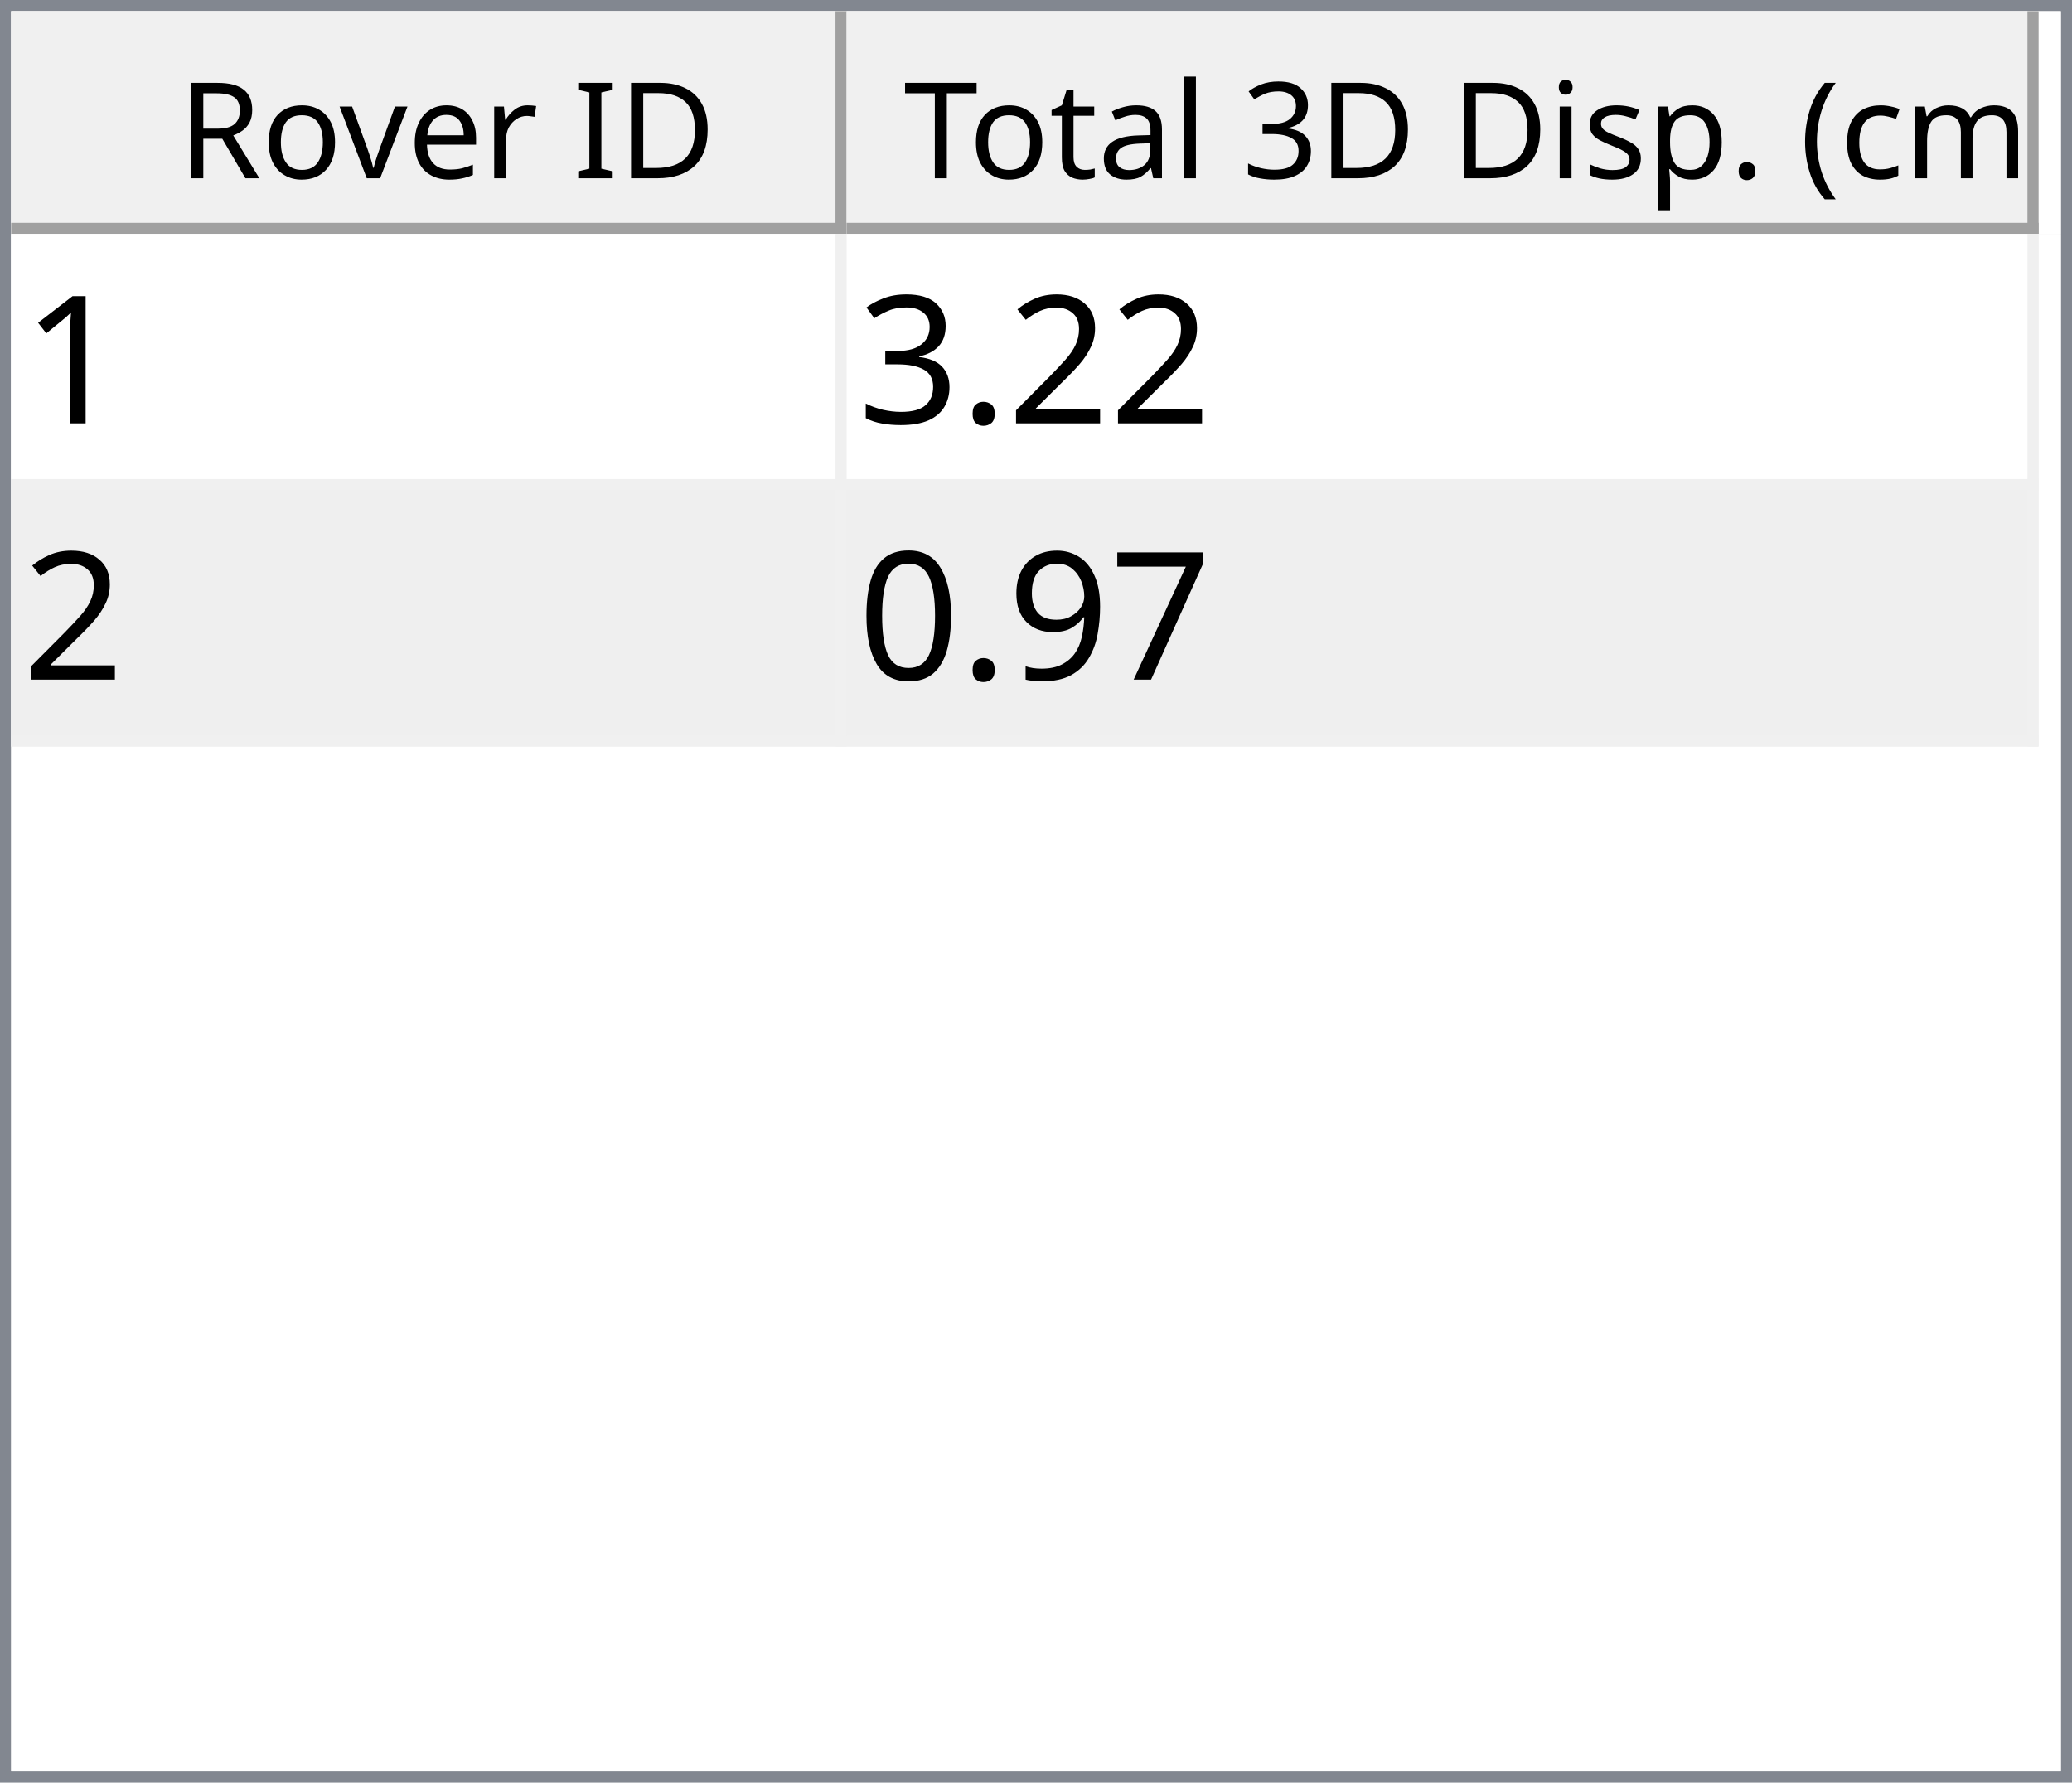
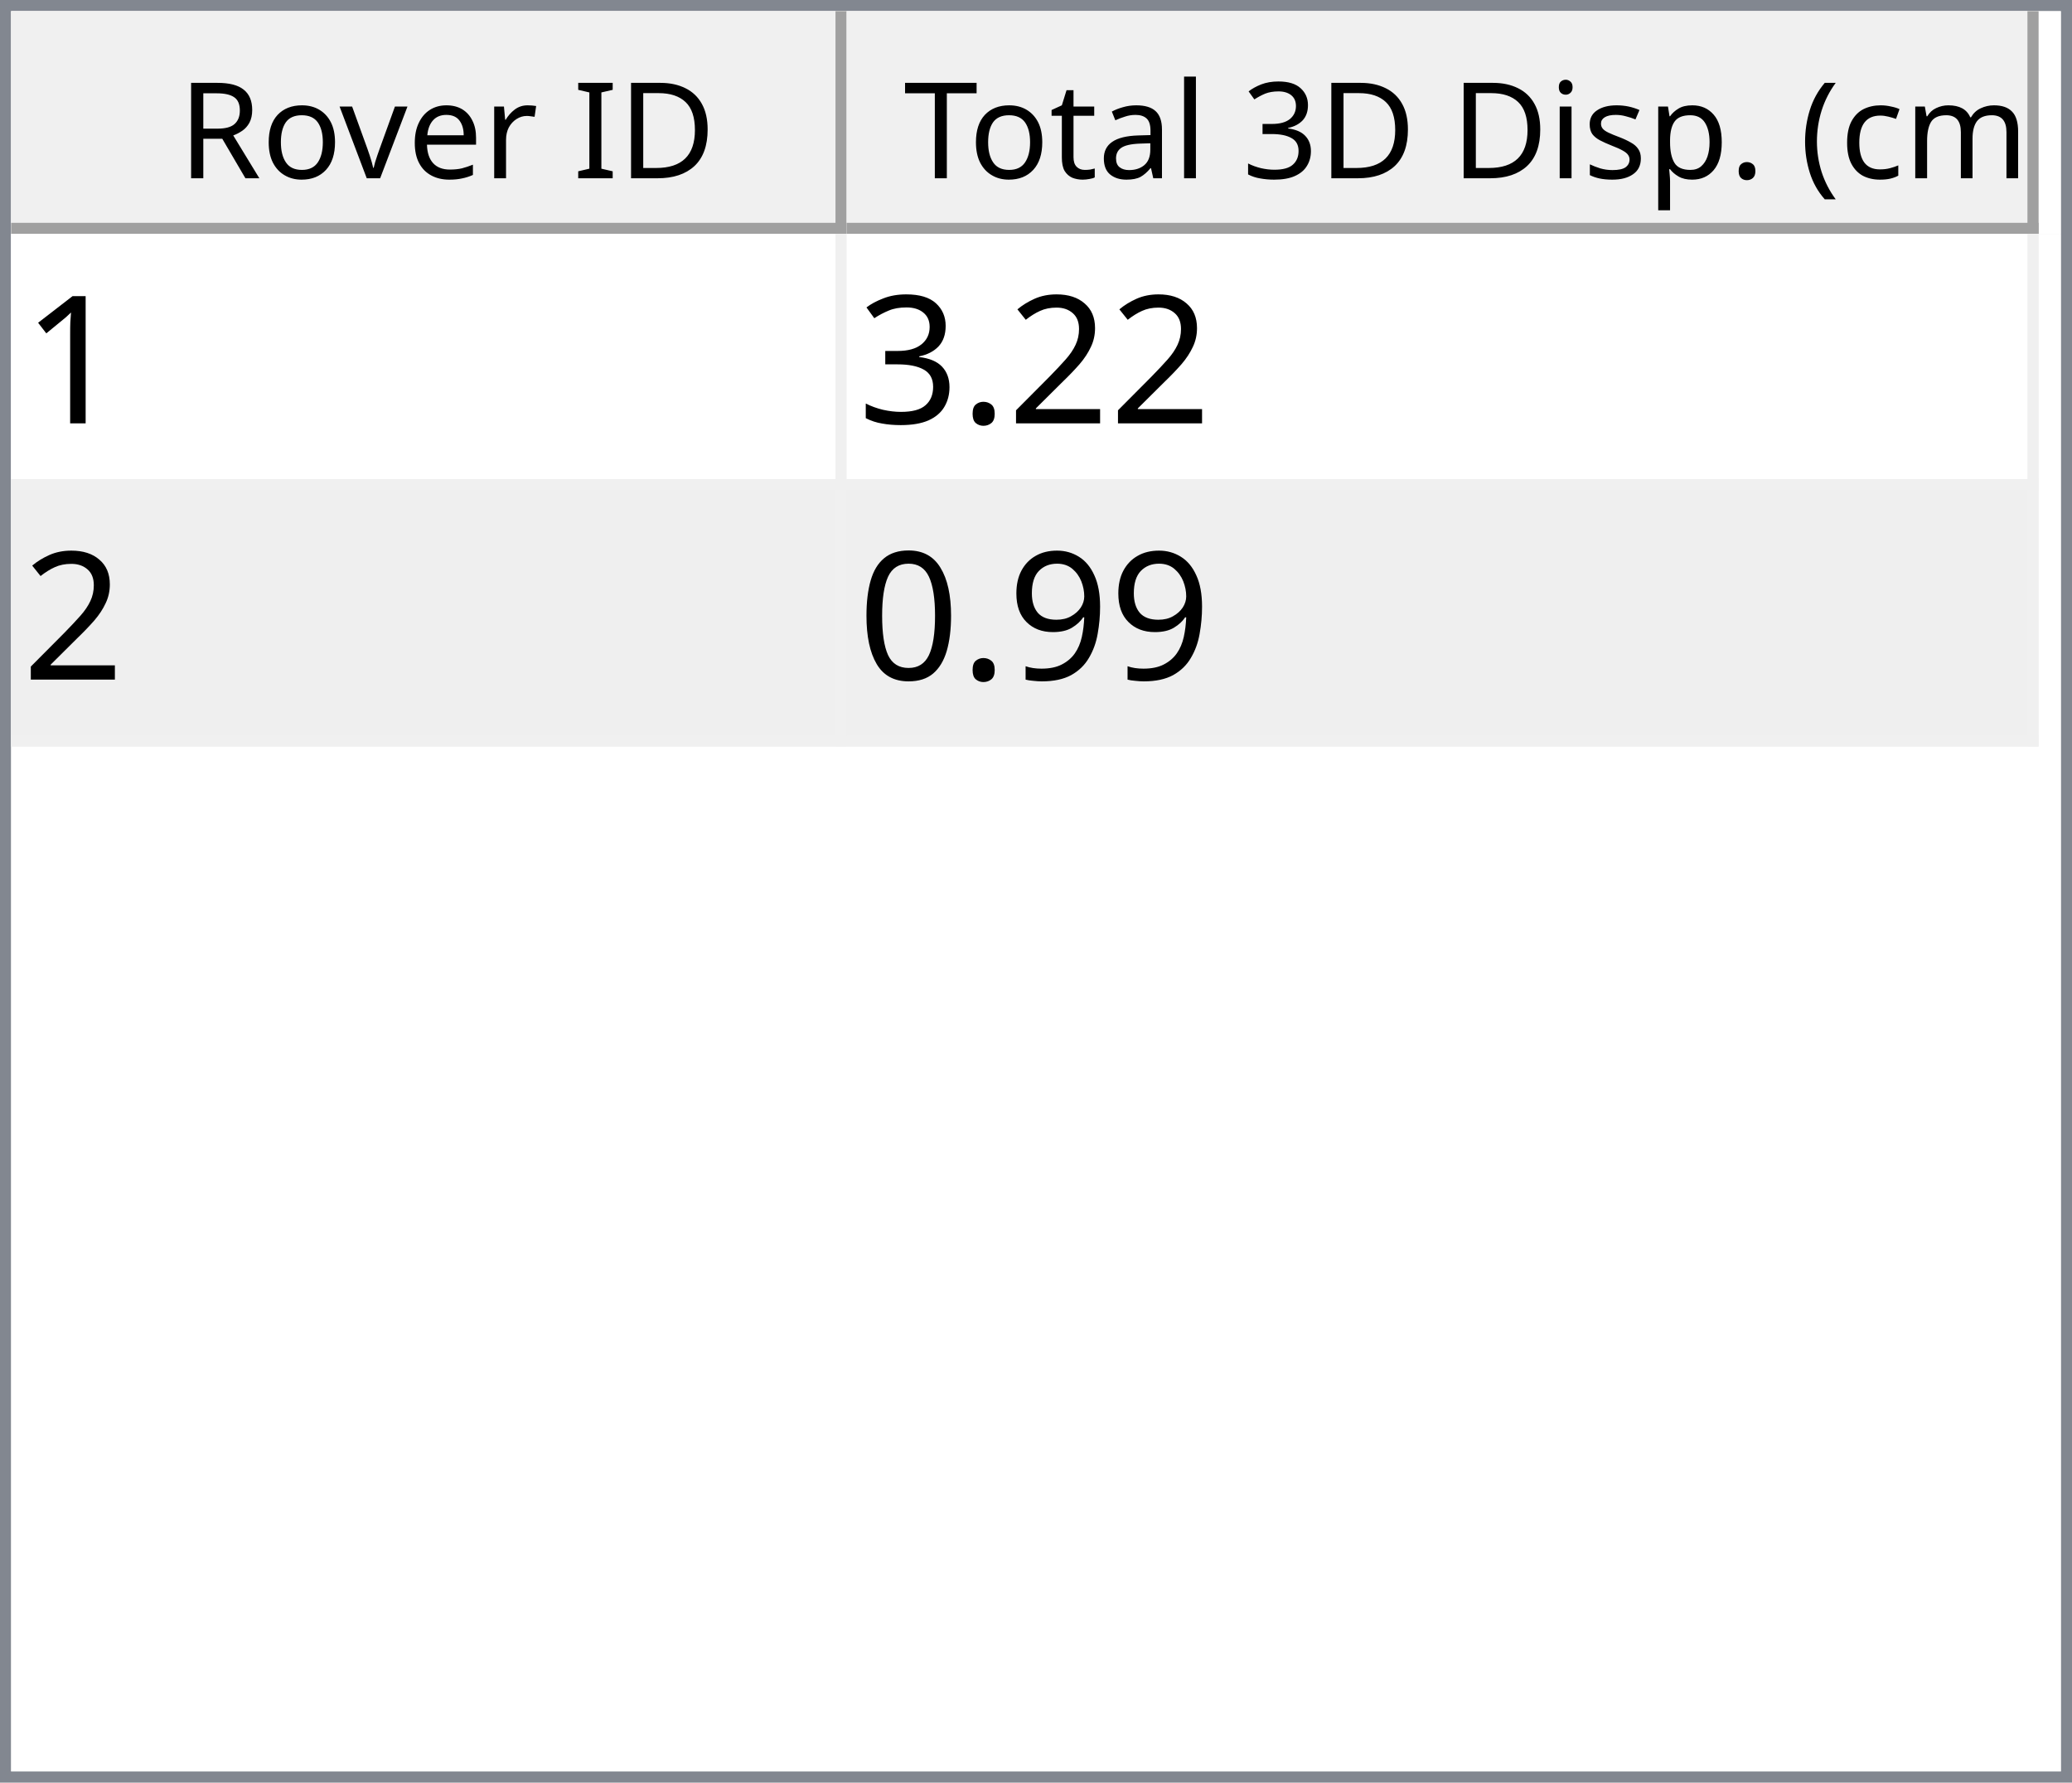
<svg xmlns="http://www.w3.org/2000/svg" style="fill-opacity:1; color-rendering:auto; color-interpolation:auto; text-rendering:auto; stroke:black; stroke-linecap:square; stroke-miterlimit:10; shape-rendering:auto; stroke-opacity:1; fill:black; stroke-dasharray:none; font-weight:normal; stroke-width:1; font-family:'Dialog'; font-style:normal; stroke-linejoin:miter; font-size:12px; stroke-dashoffset:0; image-rendering:auto;" width="186" height="160">
  <defs id="genericDefs" />
  <g>
    <defs id="defs1">
      <clipPath clipPathUnits="userSpaceOnUse" id="clipPath1">
        <path d="M0 0 L186 0 L186 160 L0 160 L0 0 Z" />
      </clipPath>
      <clipPath clipPathUnits="userSpaceOnUse" id="clipPath2">
        <path d="M0 0 L0 160 L186 160 L186 0 Z" />
      </clipPath>
      <clipPath clipPathUnits="userSpaceOnUse" id="clipPath3">
        <path d="M0 0 L0 20 L184 20 L184 0 Z" />
      </clipPath>
      <clipPath clipPathUnits="userSpaceOnUse" id="clipPath4">
        <path d="M0 0 L0 20 L75 20 L75 0 Z" />
      </clipPath>
      <clipPath clipPathUnits="userSpaceOnUse" id="clipPath5">
        <path d="M1 1 L1 19 L74 19 L74 1 Z" />
      </clipPath>
      <clipPath clipPathUnits="userSpaceOnUse" id="clipPath6">
        <path d="M0 0 L0 18 L73 18 L73 0 Z" />
      </clipPath>
      <clipPath clipPathUnits="userSpaceOnUse" id="clipPath7">
        <path d="M-0.5 -0.5 L-0.5 19.5 L74.5 19.5 L74.5 -0.5 Z" />
      </clipPath>
      <clipPath clipPathUnits="userSpaceOnUse" id="clipPath8">
        <path d="M0 0 L0 20 L107 20 L107 0 Z" />
      </clipPath>
      <clipPath clipPathUnits="userSpaceOnUse" id="clipPath9">
        <path d="M1 1 L1 19 L106 19 L106 1 Z" />
      </clipPath>
      <clipPath clipPathUnits="userSpaceOnUse" id="clipPath10">
        <path d="M0 0 L0 18 L105 18 L105 0 Z" />
      </clipPath>
      <clipPath clipPathUnits="userSpaceOnUse" id="clipPath11">
        <path d="M-0.5 -0.5 L-0.5 19.5 L106.5 19.5 L106.5 -0.5 Z" />
      </clipPath>
      <clipPath clipPathUnits="userSpaceOnUse" id="clipPath12">
        <path d="M0 0 L0 138 L184 138 L184 0 Z" />
      </clipPath>
      <clipPath clipPathUnits="userSpaceOnUse" id="clipPath13">
        <path d="M0 0 L0 46 L182 46 L182 0 Z" />
      </clipPath>
      <clipPath clipPathUnits="userSpaceOnUse" id="clipPath14">
        <path d="M-0.5 -0.5 L-0.5 45.5 L181.5 45.5 L181.5 -0.5 Z" />
      </clipPath>
      <clipPath clipPathUnits="userSpaceOnUse" id="clipPath15">
        <path d="M0 0 L0 22 L74 22 L74 0 Z" />
      </clipPath>
      <clipPath clipPathUnits="userSpaceOnUse" id="clipPath16">
        <path d="M0 0 L0 22 L106 22 L106 0 Z" />
      </clipPath>
      <font horiz-adv-x="64.551" id="font1">
        <font-face ascent="107.91" descent="25.098" units-per-em="100" style="font-style:normal; font-family:Segoe UI; font-weight:normal;" />
        <missing-glyph horiz-adv-x="64.551" d="M8.109 0 L8.109 68.266 L56.453 68.266 L56.453 0 L8.109 0 ZM15.328 7.234 L49.219 7.234 L49.219 61.031 L15.328 61.031 L15.328 7.234 Z" />
        <glyph unicode="D" horiz-adv-x="70.117" d="M9.188 0 L9.188 70.016 L28.516 70.016 Q65.531 70.016 65.531 35.891 Q65.531 19.672 55.25 9.836 Q44.969 0 27.734 0 L9.188 0 ZM17.391 62.594 L17.391 7.422 L27.828 7.422 Q41.609 7.422 49.273 14.797 Q56.938 22.172 56.938 35.688 Q56.938 62.594 28.328 62.594 L17.391 62.594 Z" />
        <glyph unicode="I" horiz-adv-x="26.611" d="M17.391 0 L9.188 0 L9.188 70.016 L17.391 70.016 L17.391 0 Z" />
        <glyph unicode=" " horiz-adv-x="27.393" d="" />
        <glyph unicode="r" horiz-adv-x="34.766" d="M34.188 41.891 Q32.078 43.5 28.125 43.5 Q23 43.5 19.555 38.672 Q16.109 33.844 16.109 25.484 L16.109 0 L8.109 0 L8.109 50 L16.109 50 L16.109 39.703 L16.312 39.703 Q18.016 44.969 21.531 47.922 Q25.047 50.875 29.391 50.875 Q32.516 50.875 34.188 50.203 L34.188 41.891 Z" />
        <glyph unicode="e" horiz-adv-x="52.295" d="M48.297 23 L12.984 23 Q13.188 14.656 17.484 10.109 Q21.781 5.562 29.297 5.562 Q37.75 5.562 44.828 11.141 L44.828 3.609 Q38.234 -1.172 27.391 -1.172 Q16.797 -1.172 10.742 5.641 Q4.688 12.453 4.688 24.812 Q4.688 36.469 11.305 43.82 Q17.922 51.172 27.734 51.172 Q37.547 51.172 42.922 44.828 Q48.297 38.484 48.297 27.203 L48.297 23 ZM40.094 29.781 Q40.047 36.719 36.75 40.578 Q33.453 44.438 27.594 44.438 Q21.922 44.438 17.969 40.383 Q14.016 36.328 13.094 29.781 L40.094 29.781 Z" />
        <glyph unicode="v" horiz-adv-x="47.9" d="M47.406 50 L27.484 0 L19.625 0 L0.688 50 L9.469 50 L22.172 13.672 Q23.578 9.672 23.922 6.688 L24.125 6.688 Q24.609 10.453 25.688 13.484 L38.969 50 L47.406 50 Z" />
        <glyph unicode="o" horiz-adv-x="58.594" d="M29 -1.172 Q17.922 -1.172 11.305 5.836 Q4.688 12.844 4.688 24.422 Q4.688 37.016 11.57 44.094 Q18.453 51.172 30.172 51.172 Q41.359 51.172 47.633 44.289 Q53.906 37.406 53.906 25.203 Q53.906 13.234 47.141 6.031 Q40.375 -1.172 29 -1.172 ZM29.594 44.438 Q21.875 44.438 17.383 39.188 Q12.891 33.938 12.891 24.703 Q12.891 15.828 17.43 10.695 Q21.969 5.562 29.594 5.562 Q37.359 5.562 41.531 10.594 Q45.703 15.625 45.703 24.906 Q45.703 34.281 41.531 39.359 Q37.359 44.438 29.594 44.438 Z" />
        <glyph unicode="R" horiz-adv-x="59.814" d="M59.375 0 L49.609 0 L37.891 19.625 Q36.281 22.359 34.766 24.289 Q33.25 26.219 31.664 27.438 Q30.078 28.656 28.25 29.219 Q26.422 29.781 24.125 29.781 L17.391 29.781 L17.391 0 L9.188 0 L9.188 70.016 L30.078 70.016 Q34.672 70.016 38.555 68.867 Q42.438 67.719 45.289 65.375 Q48.141 63.031 49.758 59.547 Q51.375 56.062 51.375 51.375 Q51.375 47.703 50.273 44.656 Q49.172 41.609 47.148 39.211 Q45.125 36.812 42.266 35.133 Q39.406 33.453 35.844 32.516 L35.844 32.328 Q37.594 31.547 38.891 30.547 Q40.188 29.547 41.359 28.18 Q42.531 26.812 43.68 25.078 Q44.828 23.344 46.234 21.047 L59.375 0 ZM17.391 62.594 L17.391 37.203 L28.516 37.203 Q31.594 37.203 34.203 38.133 Q36.812 39.062 38.719 40.797 Q40.625 42.531 41.703 45.047 Q42.781 47.562 42.781 50.688 Q42.781 56.297 39.141 59.445 Q35.5 62.594 28.609 62.594 L17.391 62.594 Z" />
        <glyph unicode=")" horiz-adv-x="30.176" d="M8.297 -15.922 L1.172 -15.922 Q16.406 2.344 16.406 26.812 Q16.406 51.469 1.078 70.016 L8.297 70.016 Q23.531 52.156 23.531 26.703 Q23.531 1.375 8.297 -15.922 Z" />
        <glyph unicode="m" horiz-adv-x="86.133" d="M79.109 0 L71.094 0 L71.094 28.719 Q71.094 37.016 68.531 40.727 Q65.969 44.438 59.906 44.438 Q54.781 44.438 51.195 39.75 Q47.609 35.062 47.609 28.516 L47.609 0 L39.594 0 L39.594 29.688 Q39.594 44.438 28.219 44.438 Q22.953 44.438 19.531 40.016 Q16.109 35.594 16.109 28.516 L16.109 0 L8.109 0 L8.109 50 L16.109 50 L16.109 42.094 L16.312 42.094 Q21.625 51.172 31.844 51.172 Q36.969 51.172 40.773 48.312 Q44.578 45.453 46 40.828 Q51.562 51.172 62.594 51.172 Q79.109 51.172 79.109 30.812 L79.109 0 Z" />
        <glyph unicode="c" horiz-adv-x="46.191" d="M42.188 2.297 Q36.422 -1.172 28.516 -1.172 Q17.828 -1.172 11.258 5.789 Q4.688 12.75 4.688 23.828 Q4.688 36.188 11.766 43.68 Q18.844 51.172 30.672 51.172 Q37.25 51.172 42.281 48.734 L42.281 40.531 Q36.719 44.438 30.375 44.438 Q22.703 44.438 17.797 38.945 Q12.891 33.453 12.891 24.516 Q12.891 15.719 17.508 10.641 Q22.125 5.562 29.891 5.562 Q36.422 5.562 42.188 9.906 L42.188 2.297 Z" />
        <glyph unicode="(" horiz-adv-x="30.176" d="M29.109 -15.922 L21.969 -15.922 Q6.844 1.375 6.844 26.703 Q6.844 52.156 21.969 70.016 L29.203 70.016 Q13.875 51.469 13.875 26.812 Q13.875 2.344 29.109 -15.922 Z" />
        <glyph unicode="." horiz-adv-x="21.68" d="M10.891 -1.078 Q8.641 -1.078 7.055 0.539 Q5.469 2.156 5.469 4.391 Q5.469 6.641 7.055 8.273 Q8.641 9.906 10.891 9.906 Q13.188 9.906 14.797 8.273 Q16.406 6.641 16.406 4.391 Q16.406 2.156 14.797 0.539 Q13.188 -1.078 10.891 -1.078 Z" />
        <glyph unicode="p" horiz-adv-x="58.789" d="M16.312 7.234 L16.109 7.234 L16.109 -23 L8.109 -23 L8.109 50 L16.109 50 L16.109 41.219 L16.312 41.219 Q22.219 51.172 33.594 51.172 Q43.266 51.172 48.688 44.461 Q54.109 37.75 54.109 26.469 Q54.109 13.922 48 6.375 Q41.891 -1.172 31.297 -1.172 Q21.578 -1.172 16.312 7.234 ZM16.109 27.391 L16.109 20.406 Q16.109 14.203 20.141 9.883 Q24.172 5.562 30.375 5.562 Q37.641 5.562 41.773 11.133 Q45.906 16.703 45.906 26.609 Q45.906 34.969 42.047 39.703 Q38.188 44.438 31.594 44.438 Q24.609 44.438 20.359 39.578 Q16.109 34.719 16.109 27.391 Z" />
        <glyph unicode="s" horiz-adv-x="42.432" d="M5.078 1.812 L5.078 10.406 Q11.625 5.562 19.484 5.562 Q30.031 5.562 30.031 12.594 Q30.031 14.594 29.125 15.992 Q28.219 17.391 26.68 18.461 Q25.141 19.531 23.07 20.383 Q21 21.234 18.609 22.172 Q15.281 23.484 12.766 24.828 Q10.25 26.172 8.57 27.859 Q6.891 29.547 6.031 31.695 Q5.172 33.844 5.172 36.719 Q5.172 40.234 6.789 42.945 Q8.406 45.656 11.086 47.484 Q13.766 49.312 17.211 50.242 Q20.656 51.172 24.312 51.172 Q30.812 51.172 35.938 48.922 L35.938 40.828 Q30.422 44.438 23.25 44.438 Q21 44.438 19.195 43.922 Q17.391 43.406 16.094 42.477 Q14.797 41.547 14.086 40.258 Q13.375 38.969 13.375 37.406 Q13.375 35.453 14.086 34.133 Q14.797 32.812 16.164 31.789 Q17.531 30.766 19.484 29.938 Q21.438 29.109 23.922 28.125 Q27.25 26.859 29.883 25.516 Q32.516 24.172 34.375 22.484 Q36.234 20.797 37.234 18.602 Q38.234 16.406 38.234 13.375 Q38.234 9.672 36.602 6.938 Q34.969 4.203 32.234 2.398 Q29.5 0.594 25.93 -0.289 Q22.359 -1.172 18.453 -1.172 Q10.75 -1.172 5.078 1.812 Z" />
        <glyph unicode="i" horiz-adv-x="24.219" d="M12.203 62.703 Q10.062 62.703 8.547 64.164 Q7.031 65.625 7.031 67.875 Q7.031 70.125 8.547 71.609 Q10.062 73.094 12.203 73.094 Q14.406 73.094 15.945 71.609 Q17.484 70.125 17.484 67.875 Q17.484 65.719 15.945 64.211 Q14.406 62.703 12.203 62.703 ZM16.109 0 L8.109 0 L8.109 50 L16.109 50 L16.109 0 Z" />
        <glyph unicode="3" horiz-adv-x="53.906" d="M46.531 19.828 Q46.531 15.094 44.75 11.211 Q42.969 7.328 39.719 4.57 Q36.469 1.812 31.93 0.297 Q27.391 -1.219 21.922 -1.219 Q11.922 -1.219 6 2.594 L6 11.188 Q13.094 5.609 22.219 5.609 Q25.875 5.609 28.828 6.539 Q31.781 7.469 33.906 9.227 Q36.031 10.984 37.18 13.477 Q38.328 15.969 38.328 19.094 Q38.328 32.812 18.797 32.812 L12.984 32.812 L12.984 39.594 L18.5 39.594 Q35.797 39.594 35.797 52.484 Q35.797 64.406 22.609 64.406 Q15.188 64.406 8.688 59.422 L8.688 67.188 Q15.375 71.188 24.609 71.188 Q29 71.188 32.57 69.969 Q36.141 68.75 38.68 66.555 Q41.219 64.359 42.609 61.281 Q44 58.203 44 54.5 Q44 40.672 30.031 36.719 L30.031 36.531 Q33.594 36.141 36.625 34.797 Q39.656 33.453 41.852 31.305 Q44.047 29.156 45.289 26.25 Q46.531 23.344 46.531 19.828 Z" />
        <glyph unicode="l" horiz-adv-x="24.219" d="M16.109 0 L8.109 0 L8.109 74.031 L16.109 74.031 L16.109 0 Z" />
        <glyph unicode="a" horiz-adv-x="50.879" d="M43.891 0 L35.891 0 L35.891 7.812 L35.688 7.812 Q30.469 -1.172 20.312 -1.172 Q12.844 -1.172 8.617 2.781 Q4.391 6.734 4.391 13.281 Q4.391 27.297 20.906 29.594 L35.891 31.688 Q35.891 44.438 25.594 44.438 Q16.547 44.438 9.281 38.281 L9.281 46.484 Q16.656 51.172 26.266 51.172 Q43.891 51.172 43.891 32.516 L43.891 0 ZM35.891 25.297 L23.828 23.641 Q18.266 22.859 15.43 20.875 Q12.594 18.891 12.594 13.875 Q12.594 10.203 15.211 7.883 Q17.828 5.562 22.172 5.562 Q28.125 5.562 32.008 9.742 Q35.891 13.922 35.891 20.312 L35.891 25.297 Z" />
        <glyph unicode="t" horiz-adv-x="33.887" d="M31.297 0.484 Q28.469 -1.078 23.828 -1.078 Q10.688 -1.078 10.688 13.578 L10.688 43.172 L2.094 43.172 L2.094 50 L10.688 50 L10.688 62.203 L18.703 64.797 L18.703 50 L31.297 50 L31.297 43.172 L18.703 43.172 L18.703 14.984 Q18.703 9.969 20.414 7.82 Q22.125 5.672 26.078 5.672 Q29.109 5.672 31.297 7.328 L31.297 0.484 Z" />
        <glyph unicode="T" horiz-adv-x="52.393" d="M50.594 62.594 L30.375 62.594 L30.375 0 L22.172 0 L22.172 62.594 L2 62.594 L2 70.016 L50.594 70.016 L50.594 62.594 Z" />
      </font>
      <font horiz-adv-x="75.0" id="font2">
        <font-face ascent="100.537" descent="21.973" units-per-em="100" style="font-style:normal; font-family:sans-serif; font-weight:normal;" />
        <missing-glyph horiz-adv-x="75.0" d="M12.5 0 L12.5 62.5 L62.5 62.5 L62.5 0 L12.5 0 ZM14.062 1.562 L60.938 1.562 L60.938 60.938 L14.062 60.938 L14.062 1.562 Z" />
        <glyph unicode="1" horiz-adv-x="55.615" d="M37.25 0 L28.469 0 L28.469 56 Q25.297 52.984 20.141 49.953 Q14.984 46.922 10.891 45.406 L10.891 53.906 Q18.266 57.375 23.781 62.305 Q29.297 67.234 31.594 71.875 L37.25 71.875 L37.25 0 Z" />
        <glyph unicode="2" horiz-adv-x="55.615" d="M50.344 8.453 L50.344 0 L3.031 0 Q2.938 3.172 4.047 6.109 Q5.859 10.938 9.836 15.625 Q13.812 20.312 21.344 26.469 Q33.016 36.031 37.117 41.625 Q41.219 47.219 41.219 52.203 Q41.219 57.422 37.477 61.008 Q33.734 64.594 27.734 64.594 Q21.391 64.594 17.578 60.789 Q13.766 56.984 13.719 50.25 L4.688 51.172 Q5.609 61.281 11.664 66.578 Q17.719 71.875 27.938 71.875 Q38.234 71.875 44.242 66.164 Q50.25 60.453 50.25 52 Q50.25 47.703 48.492 43.555 Q46.734 39.406 42.656 34.812 Q38.578 30.219 29.109 22.219 Q21.188 15.578 18.945 13.211 Q16.703 10.844 15.234 8.453 L50.344 8.453 Z" />
        <glyph unicode="." horiz-adv-x="27.783" d="M9.078 0 L9.078 10.016 L19.094 10.016 L19.094 0 L9.078 0 Z" />
        <glyph unicode="3" horiz-adv-x="55.615" d="M4.203 18.891 L12.984 20.062 Q14.5 12.594 18.141 9.297 Q21.781 6 27 6 Q33.203 6 37.477 10.297 Q41.75 14.594 41.75 20.953 Q41.75 27 37.797 30.93 Q33.844 34.859 27.734 34.859 Q25.25 34.859 21.531 33.891 L22.516 41.609 Q23.391 41.5 23.922 41.5 Q29.547 41.5 34.039 44.43 Q38.531 47.359 38.531 53.469 Q38.531 58.297 35.258 61.477 Q31.984 64.656 26.812 64.656 Q21.688 64.656 18.266 61.43 Q14.844 58.203 13.875 51.766 L5.078 53.328 Q6.688 62.156 12.398 67.016 Q18.109 71.875 26.609 71.875 Q32.469 71.875 37.398 69.359 Q42.328 66.844 44.945 62.5 Q47.562 58.156 47.562 53.266 Q47.562 48.641 45.07 44.828 Q42.578 41.016 37.703 38.766 Q44.047 37.312 47.562 32.695 Q51.078 28.078 51.078 21.141 Q51.078 11.766 44.242 5.25 Q37.406 -1.266 26.953 -1.266 Q17.531 -1.266 11.305 4.352 Q5.078 9.969 4.203 18.891 Z" />
-         <glyph unicode="7" horiz-adv-x="55.615" d="M4.734 62.203 L4.734 70.656 L51.078 70.656 L51.078 63.812 Q44.234 56.547 37.523 44.484 Q30.812 32.422 27.156 19.672 Q24.516 10.688 23.781 0 L14.75 0 Q14.891 8.453 18.062 20.414 Q21.234 32.375 27.172 43.484 Q33.109 54.594 39.797 62.203 L4.734 62.203 Z" />
        <glyph unicode="9" horiz-adv-x="55.615" d="M5.469 16.547 L13.922 17.328 Q14.984 11.375 18.016 8.688 Q21.047 6 25.781 6 Q29.828 6 32.883 7.859 Q35.938 9.719 37.891 12.82 Q39.844 15.922 41.164 21.195 Q42.484 26.469 42.484 31.938 Q42.484 32.516 42.438 33.688 Q39.797 29.5 35.234 26.883 Q30.672 24.266 25.344 24.266 Q16.453 24.266 10.305 30.711 Q4.156 37.156 4.156 47.703 Q4.156 58.594 10.578 65.234 Q17 71.875 26.656 71.875 Q33.641 71.875 39.43 68.117 Q45.219 64.359 48.219 57.398 Q51.219 50.438 51.219 37.25 Q51.219 23.531 48.242 15.406 Q45.266 7.281 39.383 3.031 Q33.5 -1.219 25.594 -1.219 Q17.188 -1.219 11.867 3.445 Q6.547 8.109 5.469 16.547 ZM41.453 48.141 Q41.453 55.719 37.43 60.156 Q33.406 64.594 27.734 64.594 Q21.875 64.594 17.531 59.812 Q13.188 55.031 13.188 47.406 Q13.188 40.578 17.312 36.305 Q21.438 32.031 27.484 32.031 Q33.594 32.031 37.523 36.305 Q41.453 40.578 41.453 48.141 Z" />
        <glyph unicode="0" horiz-adv-x="55.615" d="M4.156 35.297 Q4.156 48 6.766 55.742 Q9.375 63.484 14.523 67.68 Q19.672 71.875 27.484 71.875 Q33.25 71.875 37.594 69.555 Q41.938 67.234 44.773 62.867 Q47.609 58.5 49.219 52.227 Q50.828 45.953 50.828 35.297 Q50.828 22.703 48.242 14.969 Q45.656 7.234 40.508 3.008 Q35.359 -1.219 27.484 -1.219 Q17.141 -1.219 11.234 6.203 Q4.156 15.141 4.156 35.297 ZM13.188 35.297 Q13.188 17.672 17.312 11.836 Q21.438 6 27.484 6 Q33.547 6 37.672 11.859 Q41.797 17.719 41.797 35.297 Q41.797 52.984 37.672 58.789 Q33.547 64.594 27.391 64.594 Q21.344 64.594 17.719 59.469 Q13.188 52.938 13.188 35.297 Z" />
      </font>
    </defs>
    <g style="fill:white; stroke:white;">
      <rect x="0" y="0" width="186" style="clip-path:url(#clipPath1); stroke:none;" height="160" />
    </g>
    <g style="fill:white; text-rendering:optimizeSpeed; color-rendering:optimizeSpeed; image-rendering:optimizeSpeed; shape-rendering:crispEdges; stroke:white; color-interpolation:sRGB;">
      <rect x="0" width="186" height="160" y="0" style="stroke:none;" />
      <path style="stroke:none;" d="M0 160 L186 160 L186 0 L0 0 Z" />
    </g>
    <g style="fill:rgb(240,240,240); font-family:'Segoe UI'; stroke:rgb(240,240,240);">
      <rect x="0" y="0" width="186" style="clip-path:url(#clipPath2); stroke:none;" height="160" />
    </g>
    <g style="fill:rgb(130,135,144); font-family:'Segoe UI'; stroke:rgb(130,135,144);">
      <path d="M0 0 L186 0 L186 160 L0 160 L0 0 ZM1 1 L185 1 L185 159 L1 159 L1 1 Z" style="fill-rule:evenodd; clip-path:url(#clipPath2); stroke:none;" />
    </g>
    <g style="fill:white; font-family:'Segoe UI'; stroke:white;" transform="translate(1,1)">
      <rect x="0" y="0" width="184" style="clip-path:url(#clipPath3); stroke:none;" height="20" />
    </g>
    <g style="fill:rgb(240,240,240); font-family:'Segoe UI'; stroke:rgb(240,240,240);" transform="translate(1,1)">
      <rect x="0" y="0" width="75" style="clip-path:url(#clipPath4); stroke:none;" height="20" />
    </g>
    <g style="font-family:'Segoe UI';" transform="translate(2,2)">
      <text x="14" xml:space="preserve" y="14" style="clip-path:url(#clipPath6); stroke:none;">Rover ID</text>
    </g>
    <g style="fill:rgb(160,160,160); font-family:'Segoe UI'; stroke:rgb(160,160,160); stroke-linejoin:bevel;" transform="translate(1.5,1.5)">
      <line x1="74" x2="74" y1="0" style="fill:none; clip-path:url(#clipPath7);" y2="19" />
    </g>
    <g style="fill:rgb(160,160,160); font-family:'Segoe UI'; stroke:rgb(160,160,160); stroke-linejoin:bevel;" transform="matrix(1,0,0,1,1,1) translate(0.5,0.5)">
      <line x1="0" x2="74" y1="19" style="fill:none; clip-path:url(#clipPath7);" y2="19" />
    </g>
    <g style="fill:rgb(240,240,240); font-family:'Segoe UI'; stroke:rgb(240,240,240);" transform="translate(76,1)">
      <rect x="0" y="0" width="107" style="clip-path:url(#clipPath8); stroke:none;" height="20" />
    </g>
    <g style="font-family:'Segoe UI';" transform="translate(77,2)">
      <text x="1" xml:space="preserve" y="14" style="clip-path:url(#clipPath10); stroke:none;"> Total 3D Disp. (cm)</text>
    </g>
    <g style="fill:rgb(160,160,160); font-family:'Segoe UI'; stroke:rgb(160,160,160); stroke-linejoin:bevel;" transform="translate(76.5,1.5)">
      <line x1="106" x2="106" y1="0" style="fill:none; clip-path:url(#clipPath11);" y2="19" />
    </g>
    <g style="fill:rgb(160,160,160); font-family:'Segoe UI'; stroke:rgb(160,160,160); stroke-linejoin:bevel;" transform="matrix(1,0,0,1,76,1) translate(0.5,0.5)">
      <line x1="0" x2="106" y1="19" style="fill:none; clip-path:url(#clipPath11);" y2="19" />
    </g>
    <g style="fill:white; font-family:'Segoe UI'; stroke:white;" transform="translate(1,21)">
      <rect x="0" y="0" width="184" style="clip-path:url(#clipPath12); stroke:none;" height="138" />
    </g>
    <g style="fill:rgb(240,240,240); font-size:16px; font-family:sans-serif; stroke:rgb(240,240,240);" transform="translate(1,21)">
      <rect x="0" y="0" width="182" style="clip-path:url(#clipPath13); stroke:none;" height="46" />
      <line transform="translate(0.5,0.5)" x1="0" x2="181" y1="22" style="clip-path:url(#clipPath14); fill:none; stroke-linejoin:bevel;" y2="22" />
    </g>
    <g transform="matrix(1,0,0,1,1,21) translate(0.5,0.5)" style="fill:rgb(240,240,240); font-size:16px; font-family:sans-serif; stroke:rgb(240,240,240); stroke-linejoin:bevel;">
      <line x1="0" x2="181" y1="45" style="fill:none; clip-path:url(#clipPath14);" y2="45" />
    </g>
    <g transform="matrix(1,0,0,1,1,21) translate(0.5,0.5)" style="fill:rgb(240,240,240); font-size:16px; font-family:sans-serif; stroke:rgb(240,240,240); stroke-linejoin:bevel;">
      <line x1="74" x2="74" y1="0" style="fill:none; clip-path:url(#clipPath14);" y2="45" />
    </g>
    <g transform="matrix(1,0,0,1,1,21) translate(0.5,0.5)" style="fill:rgb(240,240,240); font-size:16px; font-family:sans-serif; stroke:rgb(240,240,240); stroke-linejoin:bevel;">
      <line x1="181" x2="181" y1="0" style="fill:none; clip-path:url(#clipPath14);" y2="45" />
    </g>
    <g style="fill:white; font-size:16px; font-family:sans-serif; stroke:white;" transform="matrix(1,0,0,1,1,21)">
      <rect x="0" y="0" width="74" style="clip-path:url(#clipPath15); stroke:none;" height="22" />
      <text x="1" y="17" style="fill:black; clip-path:url(#clipPath15); stroke:none;" xml:space="preserve">1</text>
    </g>
    <g style="fill:white; font-size:16px; font-family:sans-serif; stroke:white;" transform="matrix(1,0,0,1,1,21) translate(75,0)">
      <rect x="0" y="0" width="106" style="clip-path:url(#clipPath16); stroke:none;" height="22" />
      <text x="1" y="17" style="fill:black; clip-path:url(#clipPath16); stroke:none;" xml:space="preserve">3.22</text>
    </g>
    <g style="fill:rgb(239,239,239); font-size:16px; font-family:sans-serif; stroke:rgb(239,239,239);" transform="matrix(1,0,0,1,1,21) translate(0,23)">
      <rect x="0" y="0" width="74" style="clip-path:url(#clipPath15); stroke:none;" height="22" />
      <text x="1" y="17" style="fill:black; clip-path:url(#clipPath15); stroke:none;" xml:space="preserve">2</text>
    </g>
    <g style="fill:rgb(239,239,239); font-size:16px; font-family:sans-serif; stroke:rgb(239,239,239);" transform="matrix(1,0,0,1,1,21) translate(75,23)">
      <rect x="0" y="0" width="106" style="clip-path:url(#clipPath16); stroke:none;" height="22" />
-       <text x="1" y="17" style="fill:black; clip-path:url(#clipPath16); stroke:none;" xml:space="preserve">0.97</text>
+       <text x="1" y="17" style="fill:black; clip-path:url(#clipPath16); stroke:none;" xml:space="preserve">0.99</text>
    </g>
  </g>
</svg>
